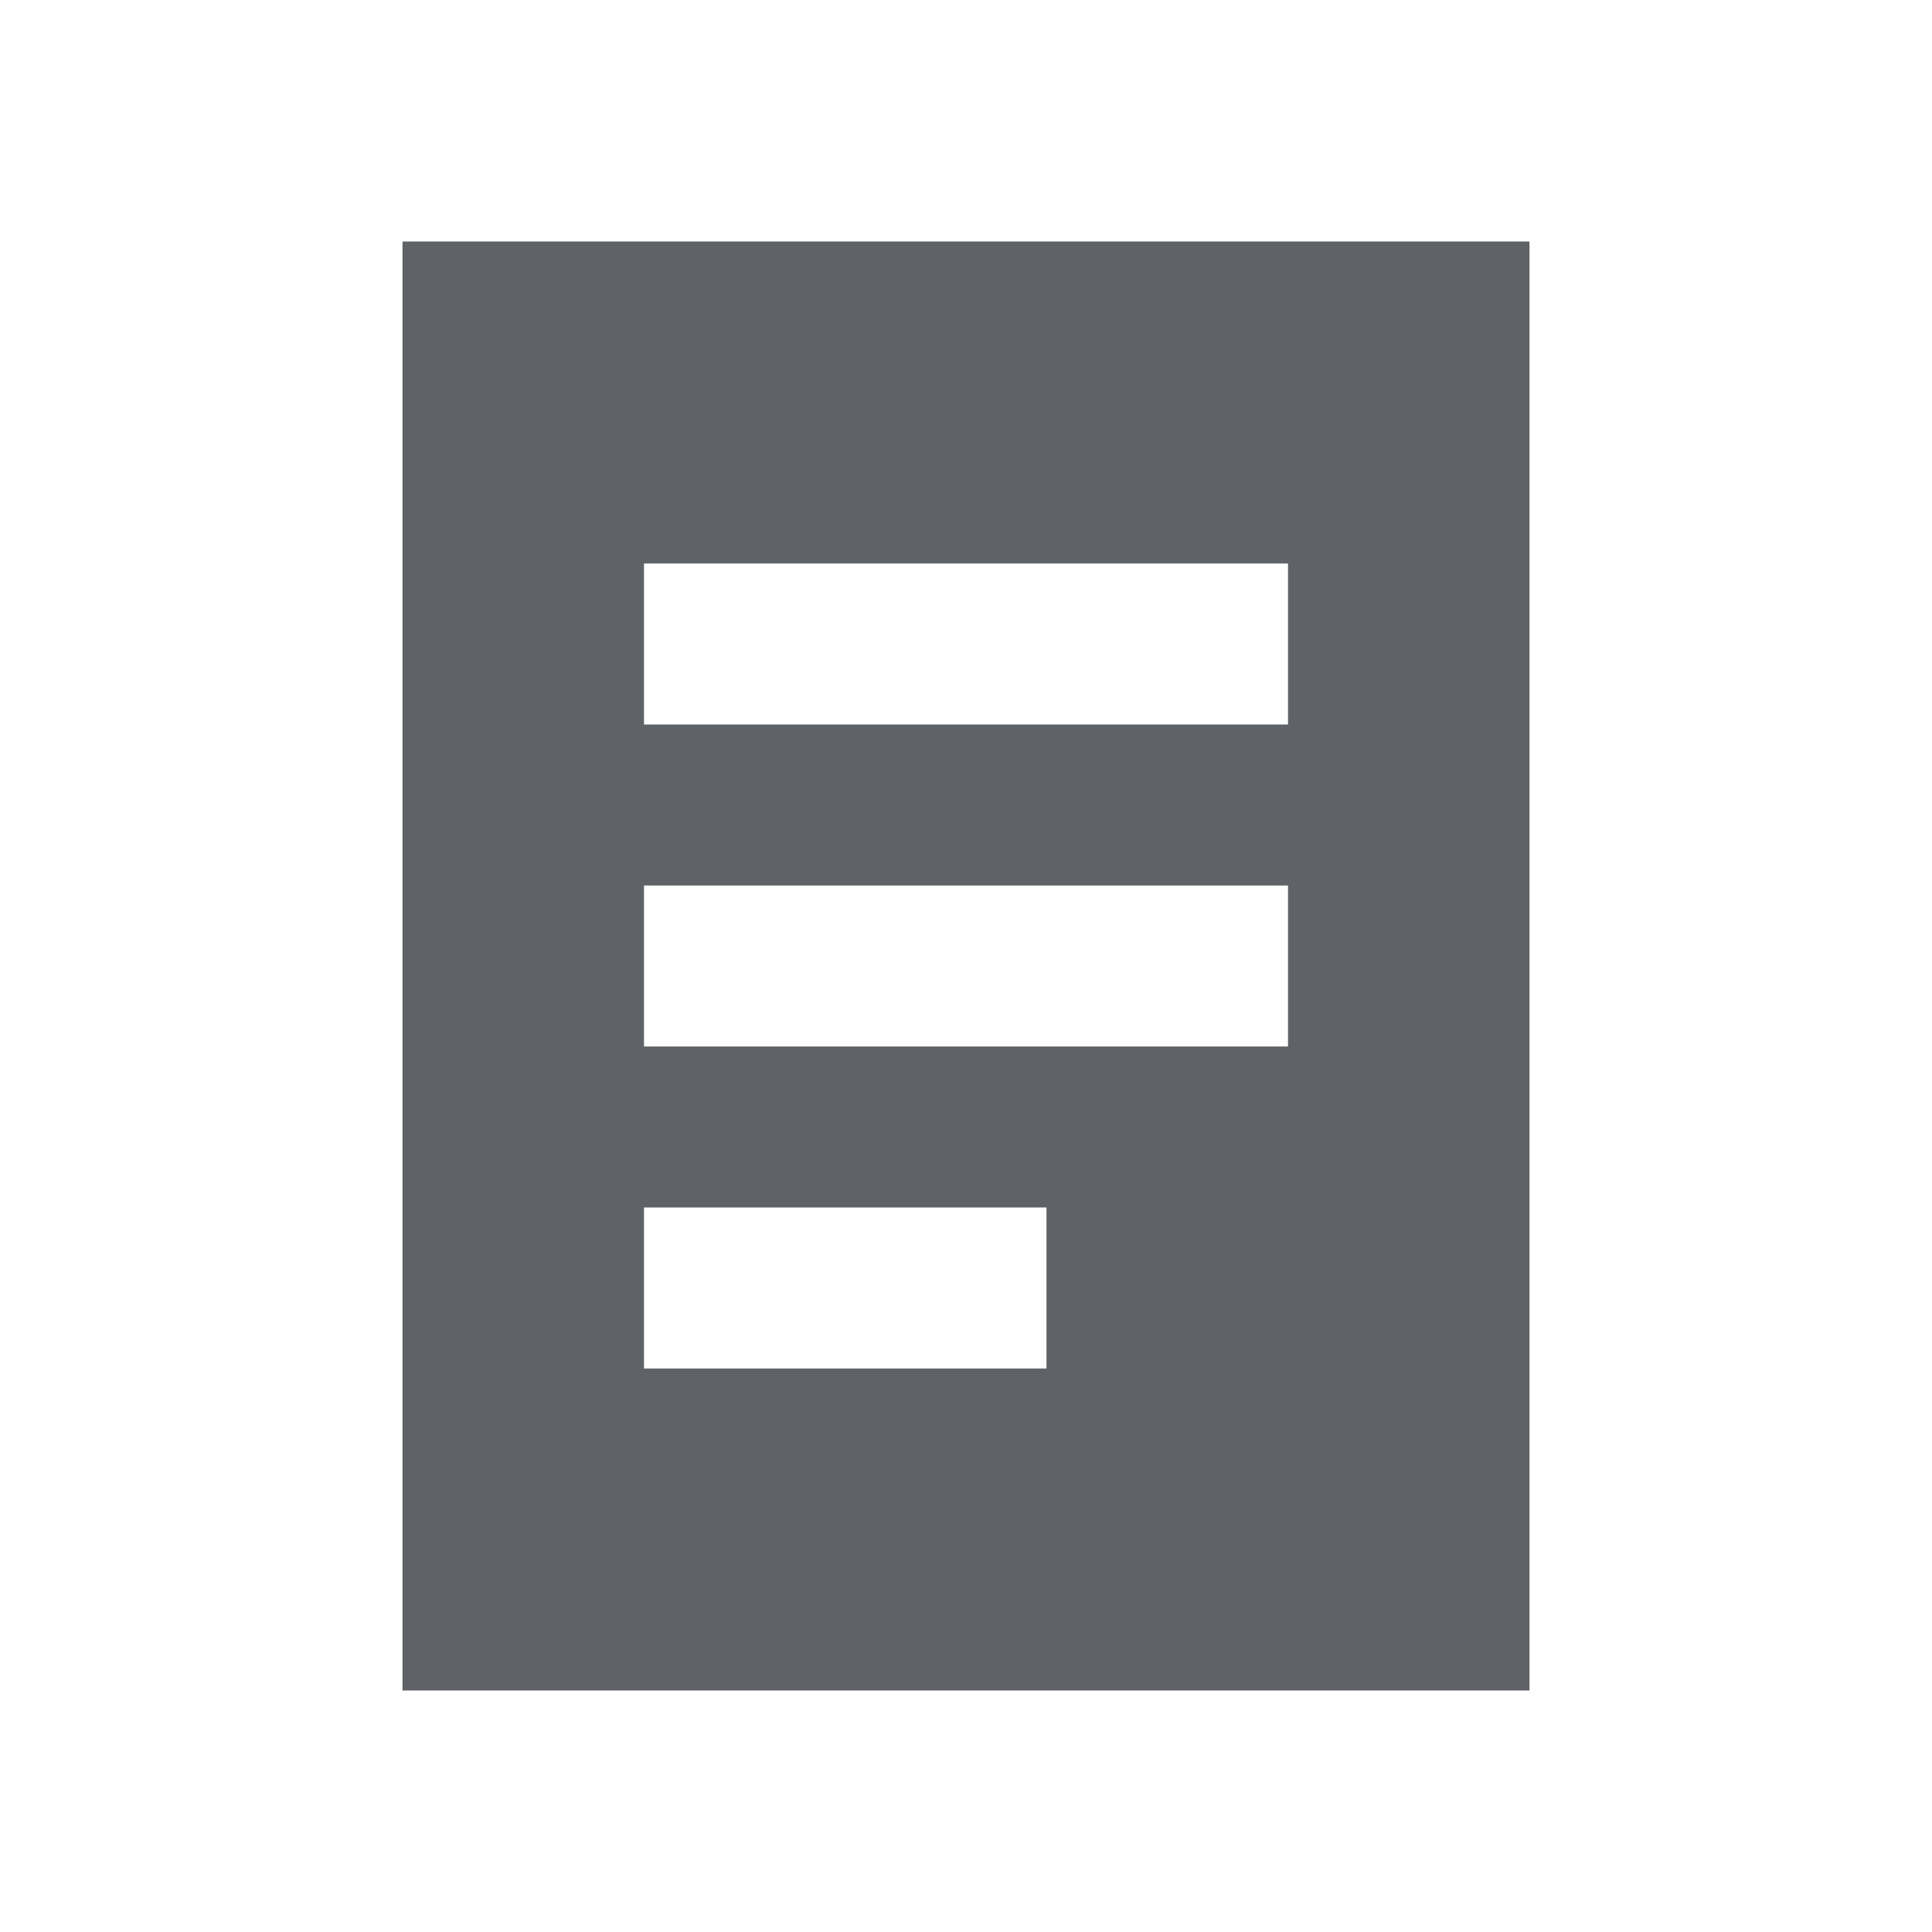
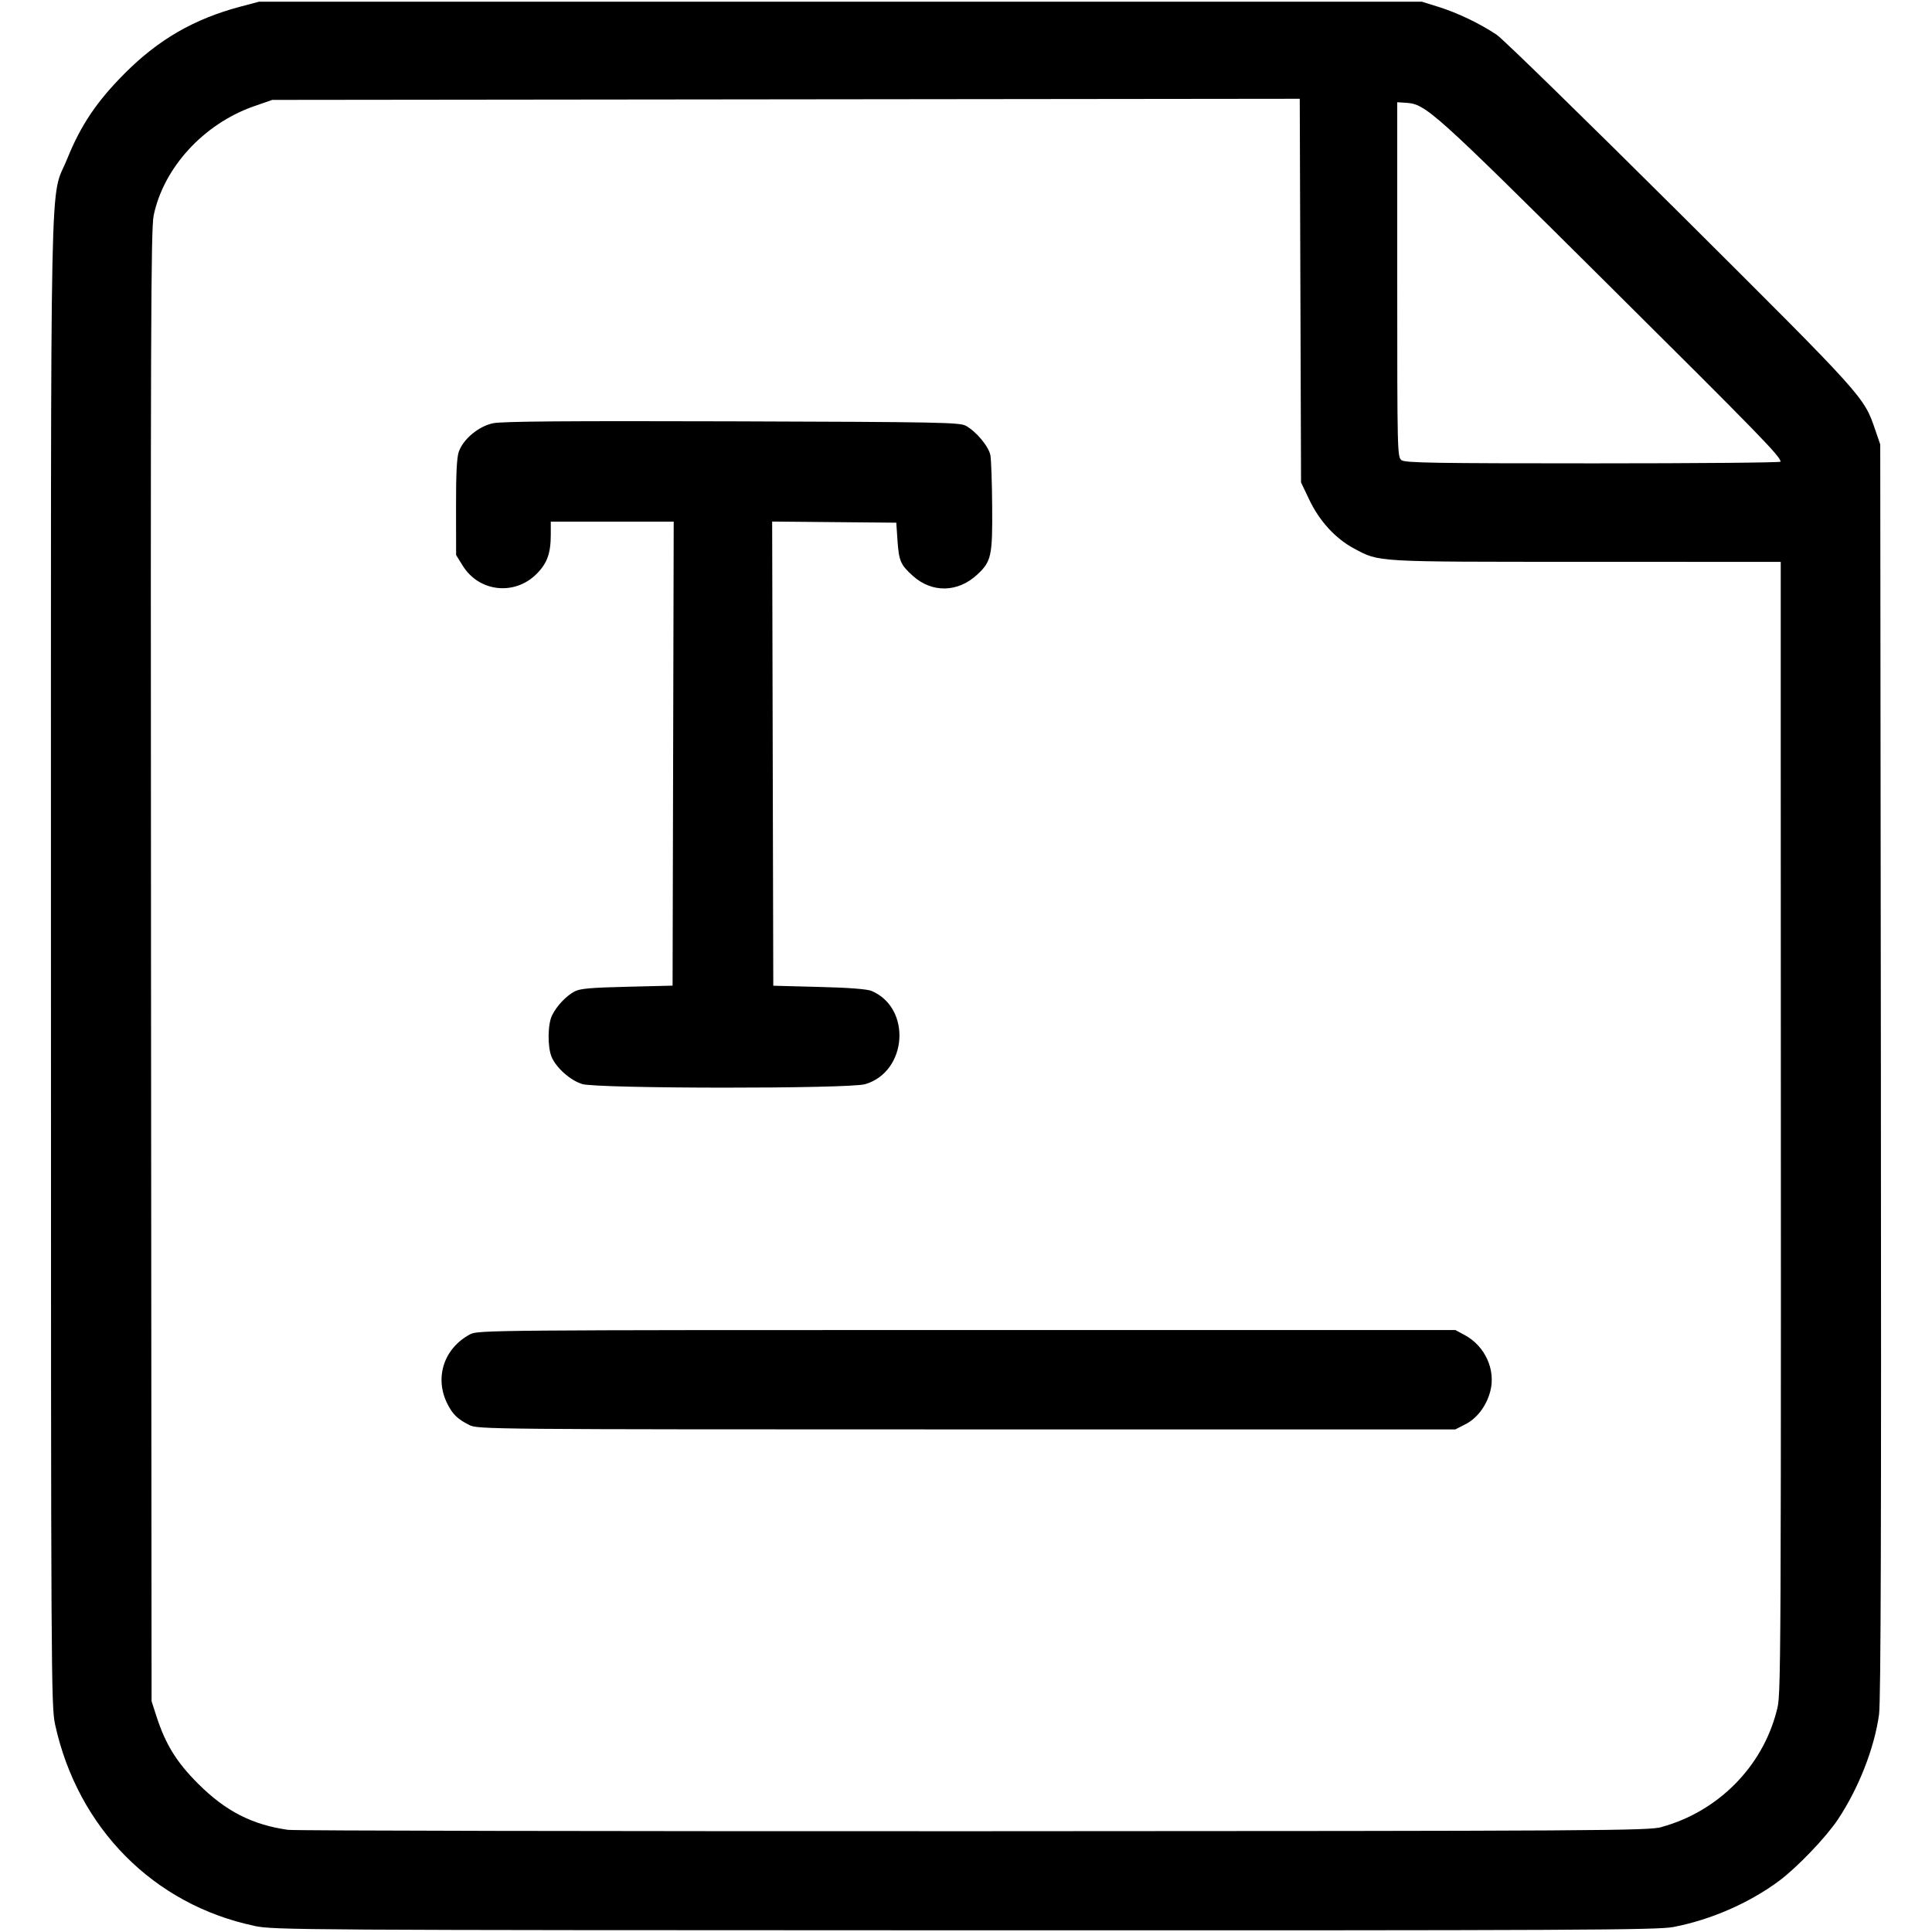
- <svg xmlns="http://www.w3.org/2000/svg" width="24" height="24" viewBox="0 0 24 24">
-   <g fill="#5F6368">
-     <path d="M5 3h14v18H5V3zm3 4v2h8V7H8zm0 4v2h8v-2H8zm0 4v2h5v-2H8z" />
+ <svg xmlns="http://www.w3.org/2000/svg" width="24" height="24" viewBox="0 0 24 24" version="1.1" id="svg1" xml:space="preserve">
+   <defs id="defs1" />
+   <g id="layer1">
+     <path style="fill:#000000;stroke-width:0.028" d="M 3.162,23.924 C 1.909,23.661 0.967,22.71 0.685,21.425 0.635,21.197 0.633,20.866 0.633,11.952 c 0,-10.365 -0.019,-9.428 0.204,-9.984 C 1.005,1.553 1.203,1.259 1.55,0.911 1.97,0.49 2.41,0.236 2.984,0.083 L 3.217,0.021 h 7.223 7.223 l 0.208,0.065 c 0.237,0.074 0.518,0.209 0.723,0.347 0.077,0.052 1.105,1.056 2.285,2.23 2.291,2.281 2.274,2.263 2.416,2.677 l 0.062,0.181 0.008,7.778 c 0.006,5.676 -3.43e-4,7.838 -0.023,8.001 -0.059,0.42 -0.254,0.916 -0.511,1.302 -0.148,0.222 -0.507,0.597 -0.732,0.764 -0.372,0.276 -0.851,0.484 -1.312,0.572 -0.202,0.038 -1.166,0.043 -8.801,0.041 -8.295,-0.002 -8.582,-0.004 -8.823,-0.054 z M 20.643,22.695 c 0.697,-0.192 1.247,-0.744 1.425,-1.433 0.059,-0.229 0.058,0.115 0.053,-11.984 L 22.121,6.98 19.697,6.979 C 17.046,6.979 17.141,6.984 16.819,6.813 16.591,6.691 16.391,6.474 16.265,6.209 l -0.103,-0.216 -0.008,-2.383 -0.008,-2.383 -6.382,0.007 -6.382,0.007 -0.233,0.081 C 2.529,1.541 2.033,2.082 1.909,2.676 1.874,2.84 1.87,4.146 1.876,12 l 0.007,9.133 0.06,0.186 c 0.114,0.352 0.251,0.573 0.522,0.843 0.34,0.338 0.666,0.505 1.112,0.569 0.077,0.011 3.909,0.018 8.515,0.017 7.861,-0.003 8.386,-0.006 8.551,-0.052 z M 5.83,17.702 C 5.686,17.63 5.625,17.571 5.56,17.444 5.393,17.117 5.512,16.749 5.842,16.574 c 0.094,-0.05 0.301,-0.052 6.167,-0.052 h 6.07 l 0.115,0.062 c 0.253,0.135 0.389,0.432 0.319,0.698 -0.047,0.182 -0.164,0.337 -0.31,0.411 l -0.125,0.064 -6.07,-3.26e-4 c -5.965,-3.31e-4 -6.072,-0.001 -6.179,-0.055 z M 7.229,13.465 C 7.084,13.42 6.909,13.264 6.852,13.129 6.8,13.003 6.803,12.721 6.859,12.611 6.917,12.495 7.029,12.376 7.134,12.318 7.201,12.281 7.326,12.269 7.786,12.258 l 0.569,-0.014 0.007,-2.882 0.007,-2.882 H 7.606 6.842 L 6.842,6.639 C 6.842,6.875 6.797,6.998 6.665,7.13 6.392,7.403 5.95,7.354 5.748,7.027 L 5.666,6.895 5.665,6.305 c -0.001,-0.408 0.009,-0.621 0.034,-0.692 0.054,-0.157 0.245,-0.317 0.425,-0.355 0.11,-0.024 0.9,-0.03 2.969,-0.024 2.582,0.008 2.827,0.013 2.905,0.055 0.129,0.071 0.284,0.257 0.305,0.366 0.01,0.053 0.02,0.339 0.022,0.634 0.005,0.62 -0.01,0.687 -0.189,0.852 -0.24,0.221 -0.56,0.226 -0.797,0.012 -0.152,-0.138 -0.172,-0.183 -0.19,-0.438 l -0.015,-0.222 -0.771,-0.007 -0.771,-0.007 0.007,2.883 0.007,2.883 0.569,0.015 c 0.373,0.009 0.598,0.027 0.653,0.05 0.499,0.214 0.444,1.002 -0.08,1.158 -0.199,0.059 -3.326,0.057 -3.519,-0.002 z M 22.12,5.737 C 22.117,5.669 21.861,5.407 19.973,3.531 17.794,1.366 17.713,1.293 17.465,1.277 l -0.108,-0.007 v 2.204 c 0,2.149 0.001,2.205 0.054,2.243 0.046,0.033 0.415,0.039 2.382,0.039 1.28,0 2.328,-0.009 2.327,-0.021 z" id="path1" />
  </g>
</svg>
